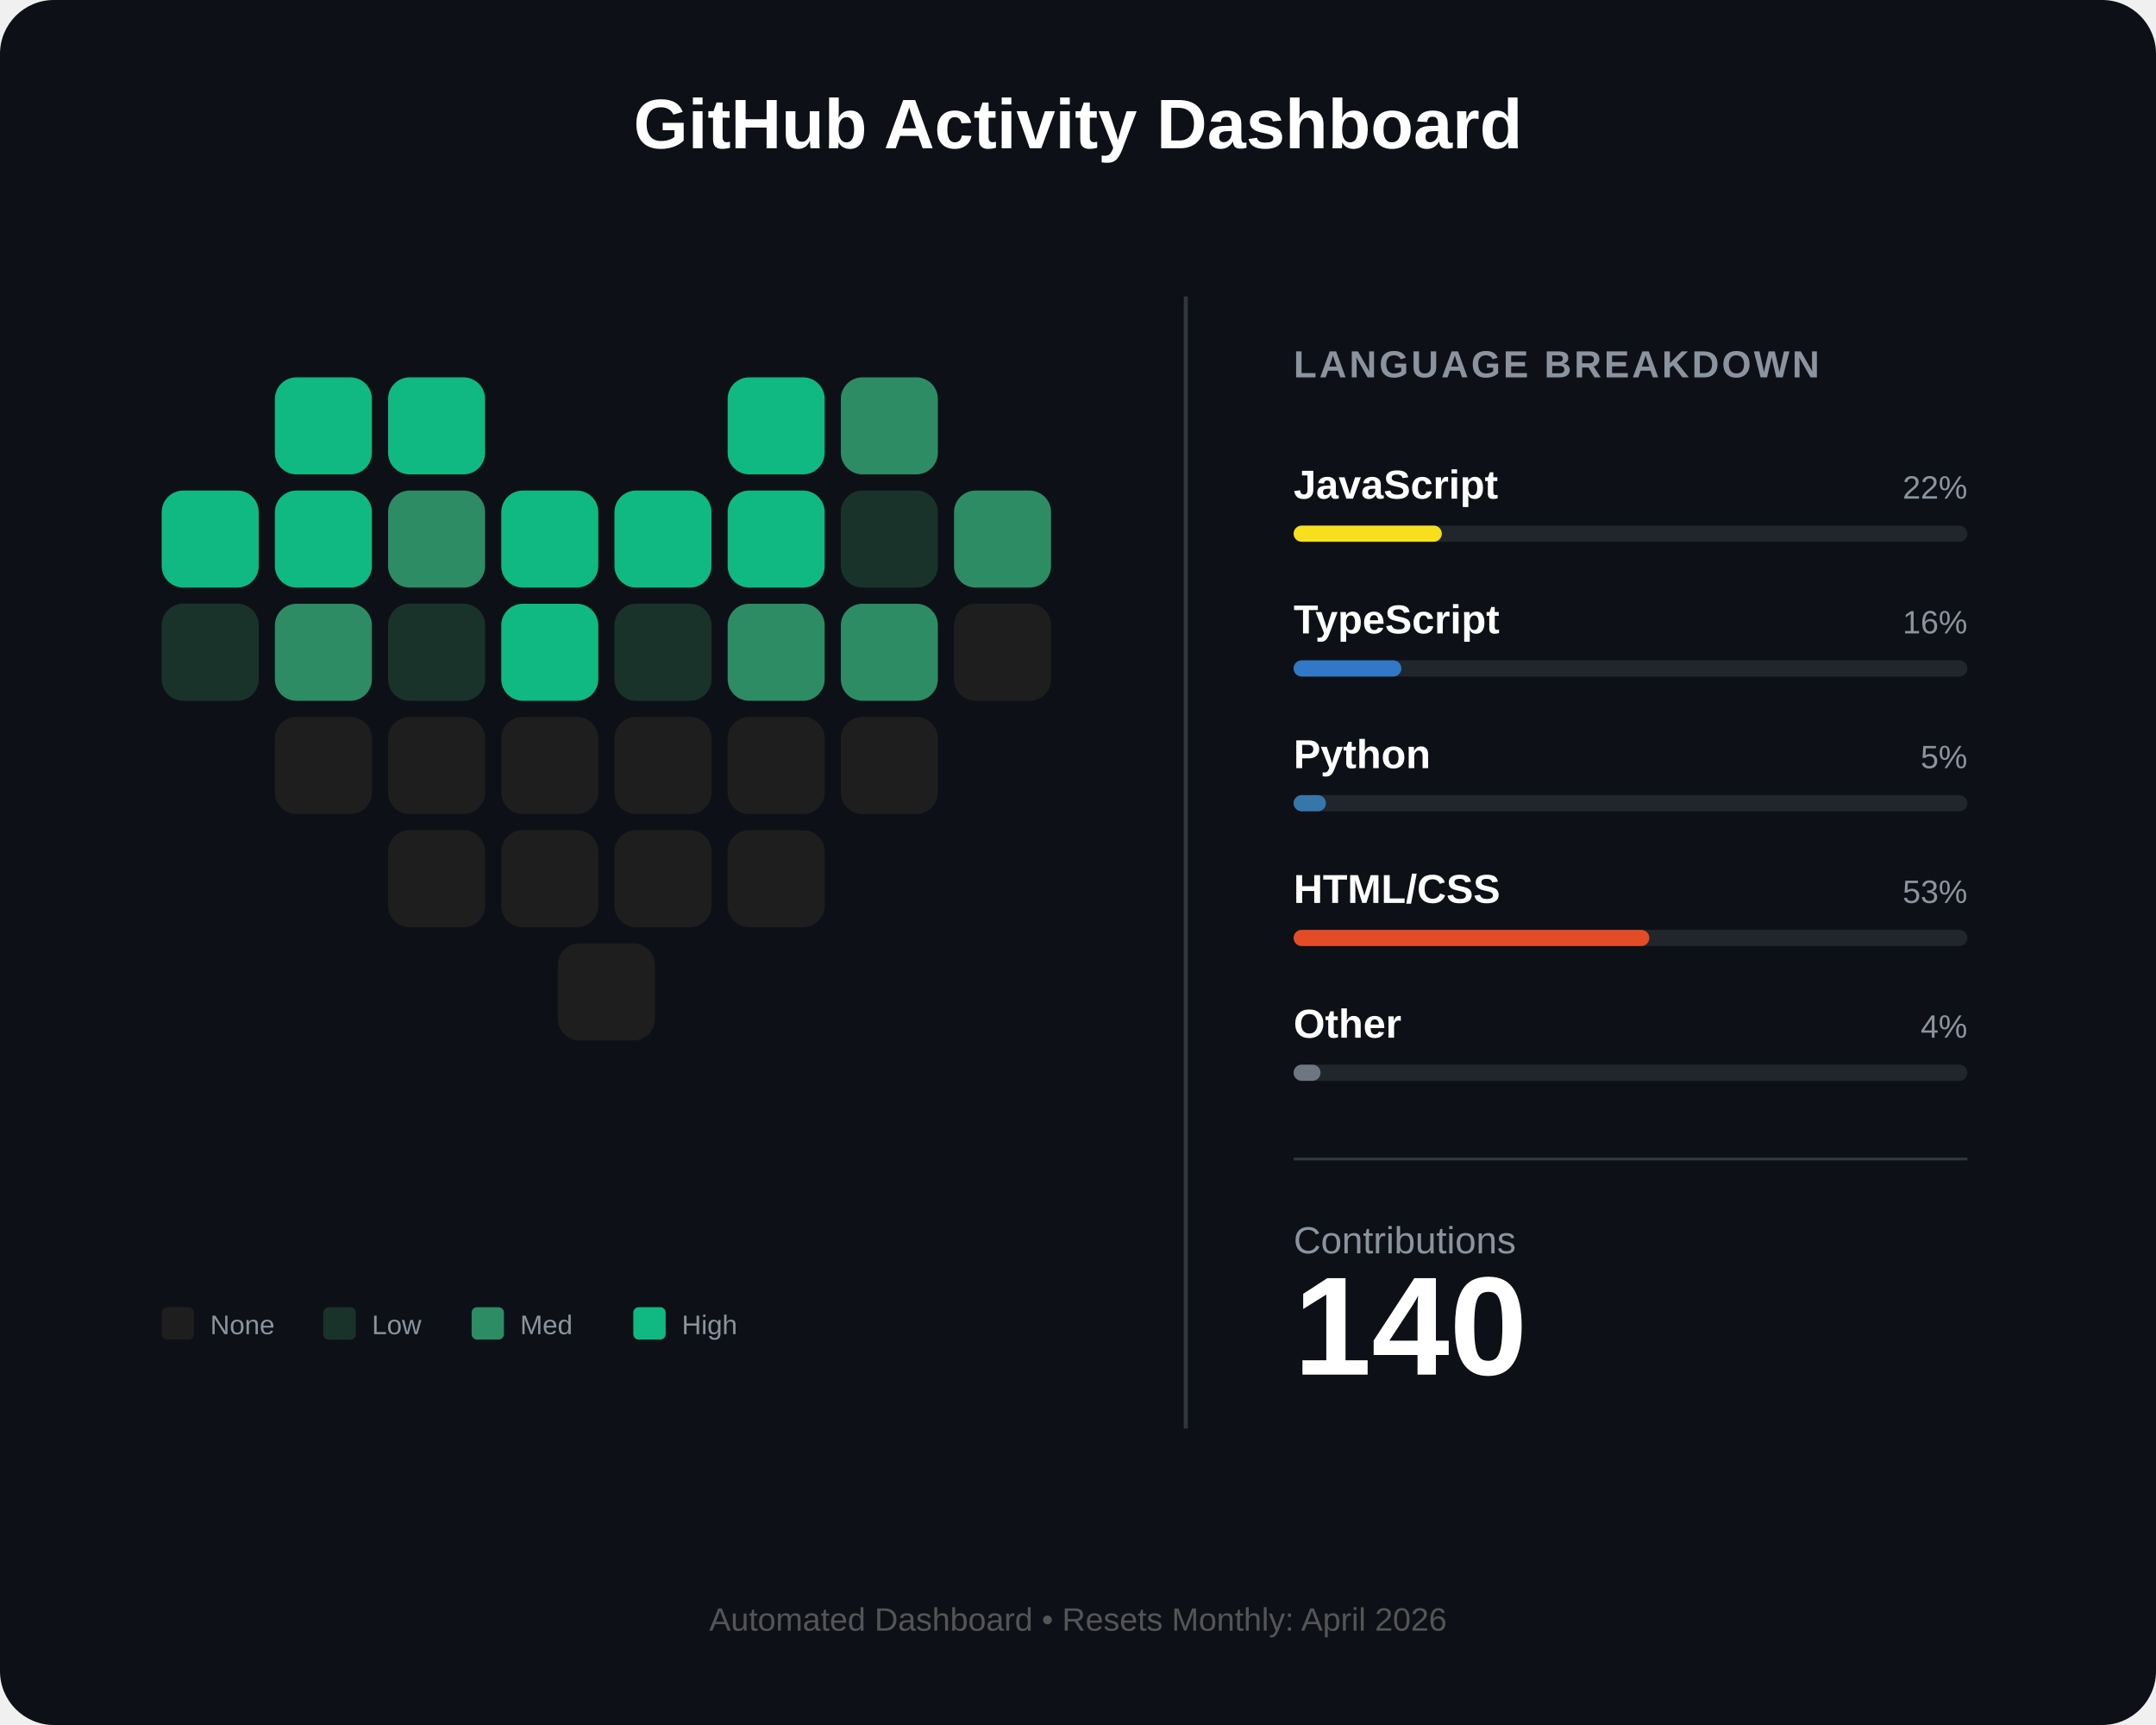
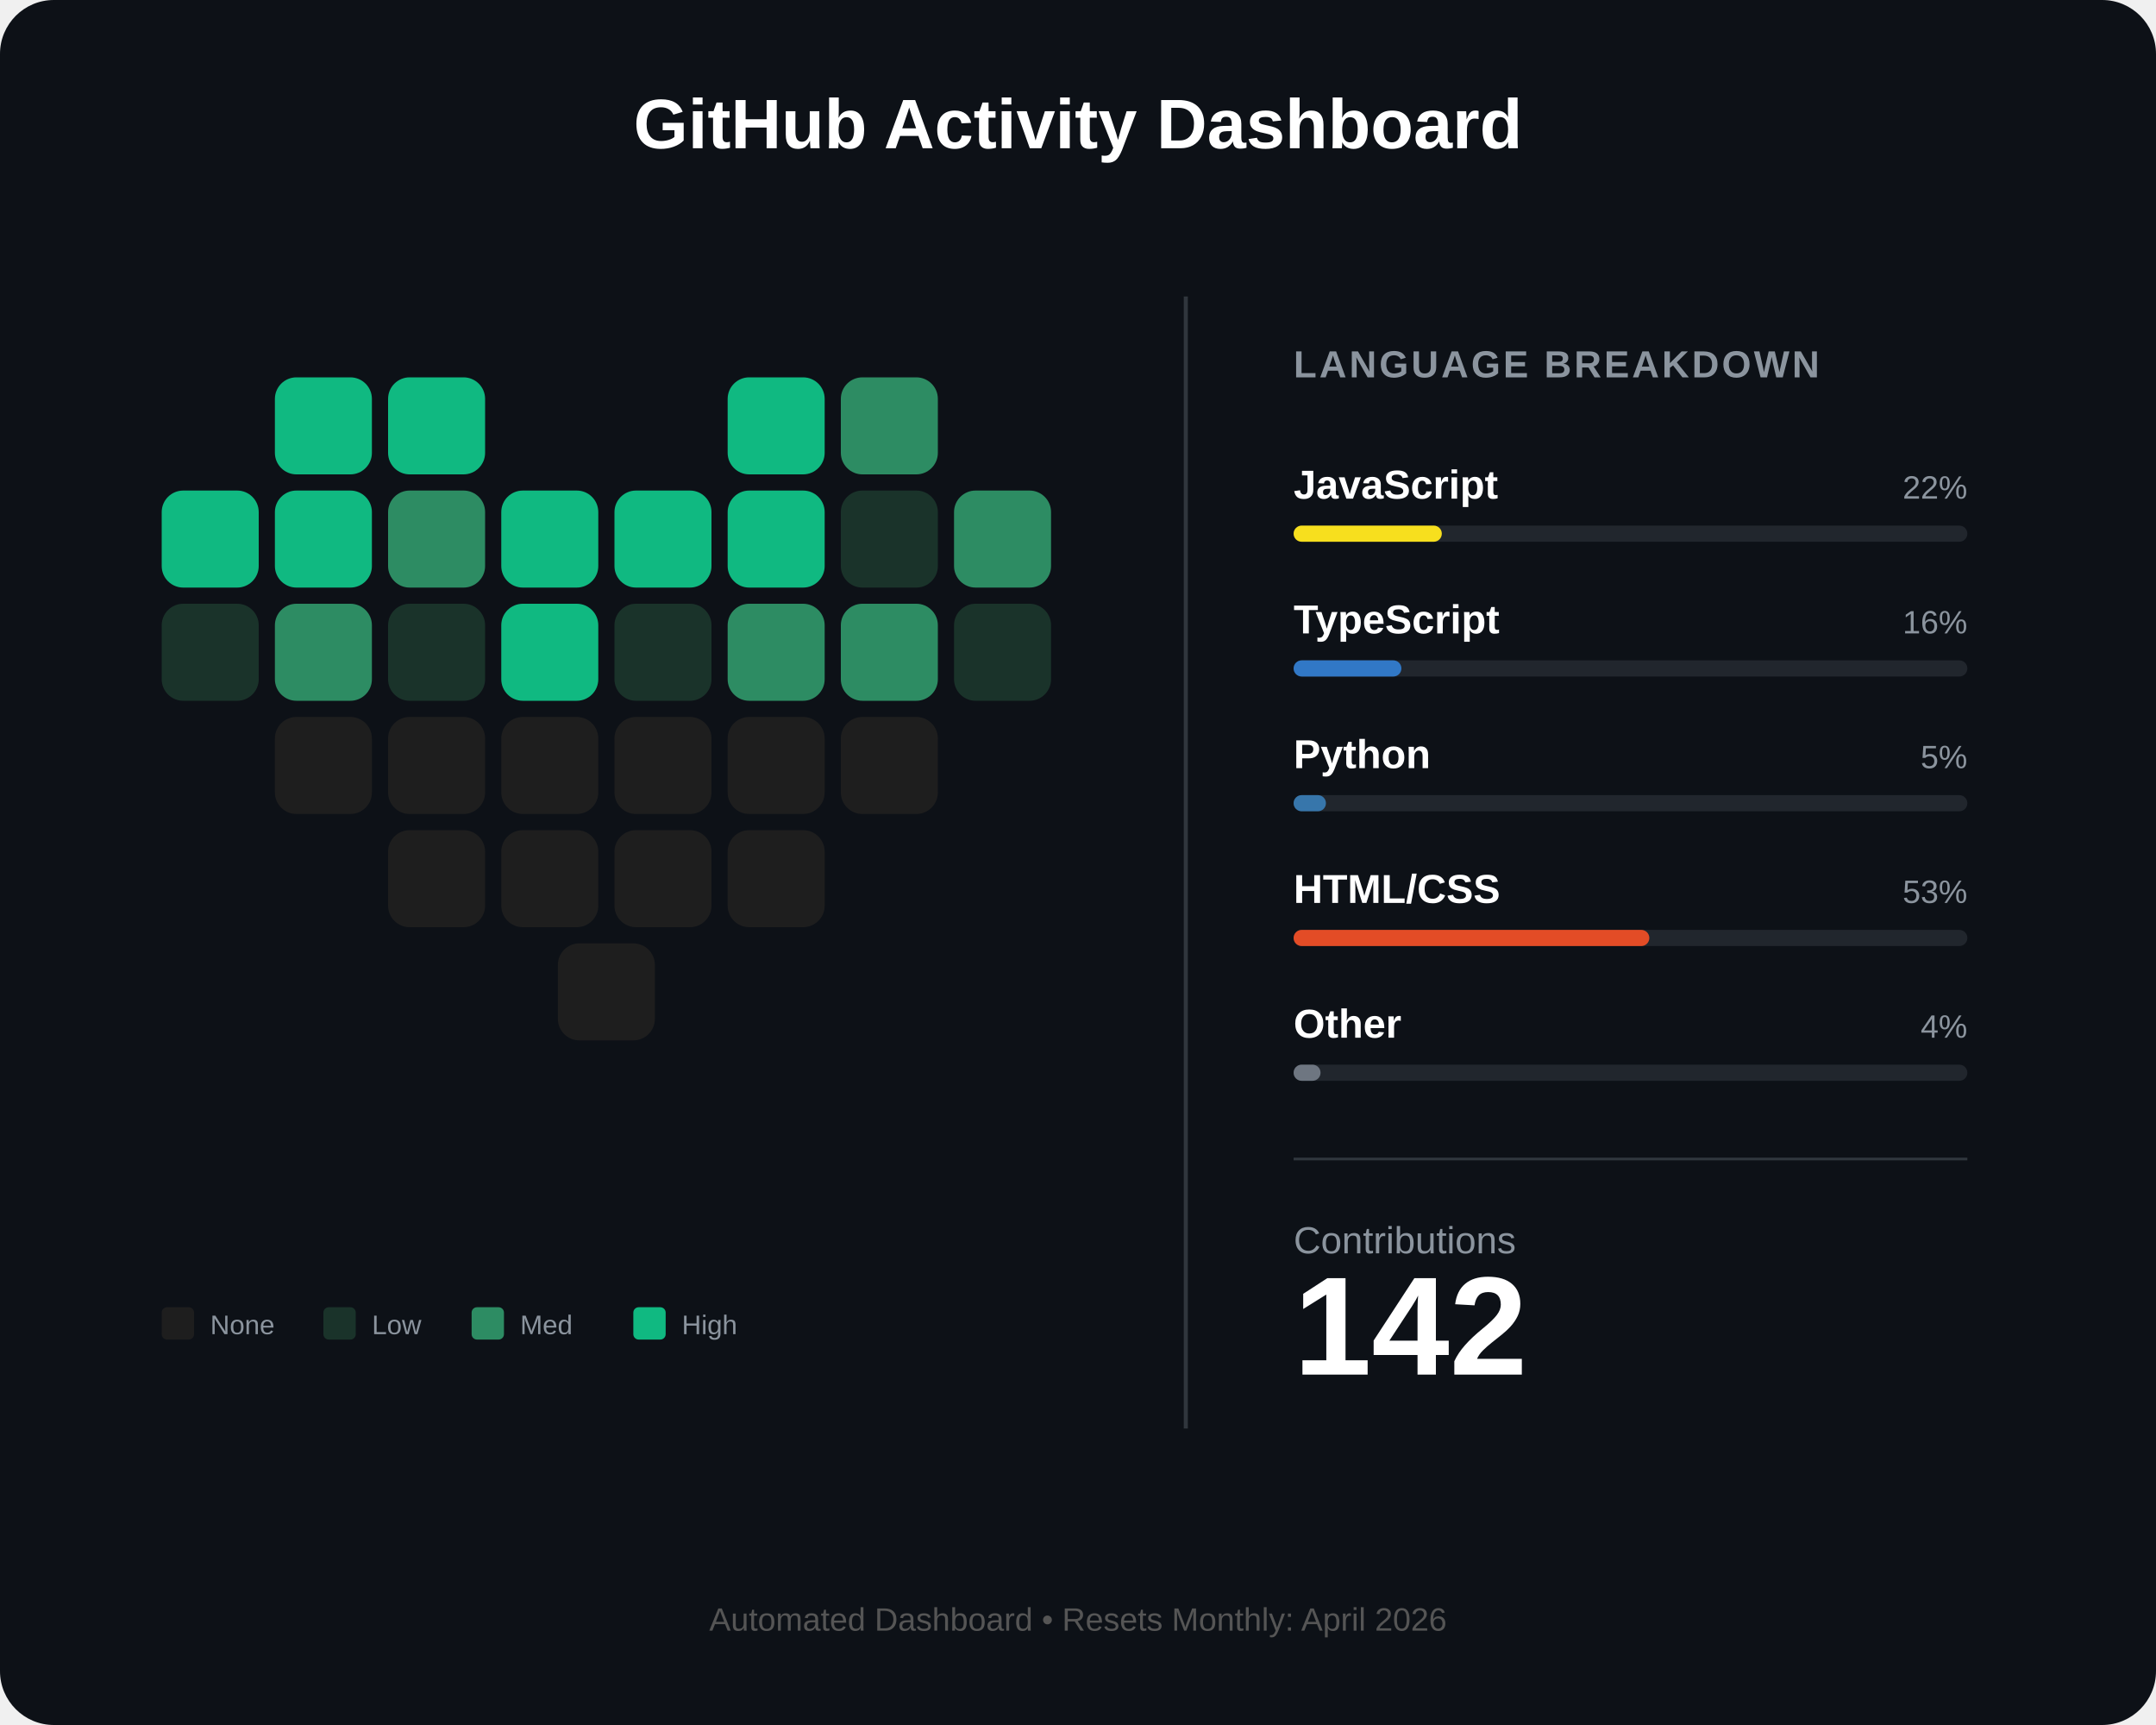
<svg xmlns="http://www.w3.org/2000/svg" width="800" height="640" viewBox="0 0 800 640" fill="none">
  <rect width="800" height="640" rx="20" fill="#0d1117" />
  <text x="400" y="55" fill="white" font-family="Arial" font-size="26" font-weight="bold" text-anchor="middle">GitHub Activity Dashboard</text>
  <g id="heart-grid" transform="translate(60, 140)">
    <rect id="day_1" x="42" y="0" width="36" height="36" rx="8" fill="#10b981" />
    <rect id="day_2" x="84" y="0" width="36" height="36" rx="8" fill="#10b981" />
    <rect id="day_3" x="210" y="0" width="36" height="36" rx="8" fill="#10b981" />
    <rect id="day_4" x="252" y="0" width="36" height="36" rx="8" fill="#2d8c63" />
    <rect id="day_5" x="0" y="42" width="36" height="36" rx="8" fill="#10b981" />
    <rect id="day_6" x="42" y="42" width="36" height="36" rx="8" fill="#10b981" />
    <rect id="day_7" x="84" y="42" width="36" height="36" rx="8" fill="#2d8c63" />
    <rect id="day_8" x="126" y="42" width="36" height="36" rx="8" fill="#10b981" />
    <rect id="day_9" x="168" y="42" width="36" height="36" rx="8" fill="#10b981" />
    <rect id="day_10" x="210" y="42" width="36" height="36" rx="8" fill="#10b981" />
    <rect id="day_11" x="252" y="42" width="36" height="36" rx="8" fill="#1a332a" />
    <rect id="day_12" x="294" y="42" width="36" height="36" rx="8" fill="#2d8c63" />
    <rect id="day_13" x="0" y="84" width="36" height="36" rx="8" fill="#1a332a" />
    <rect id="day_14" x="42" y="84" width="36" height="36" rx="8" fill="#2d8c63" />
    <rect id="day_15" x="84" y="84" width="36" height="36" rx="8" fill="#1a332a" />
    <rect id="day_16" x="126" y="84" width="36" height="36" rx="8" fill="#10b981" />
    <rect id="day_17" x="168" y="84" width="36" height="36" rx="8" fill="#1a332a" />
    <rect id="day_18" x="210" y="84" width="36" height="36" rx="8" fill="#2d8c63" />
    <rect id="day_19" x="252" y="84" width="36" height="36" rx="8" fill="#2d8c63" />
-     <rect id="day_20" x="294" y="84" width="36" height="36" rx="8" fill="#1e1e1e" />
+     <rect id="day_20" x="294" y="84" width="36" height="36" rx="8" fill="#1a332a" />
    <rect id="day_21" x="42" y="126" width="36" height="36" rx="8" fill="#1e1e1e" />
    <rect id="day_22" x="84" y="126" width="36" height="36" rx="8" fill="#1e1e1e" />
    <rect id="day_23" x="126" y="126" width="36" height="36" rx="8" fill="#1e1e1e" />
    <rect id="day_24" x="168" y="126" width="36" height="36" rx="8" fill="#1e1e1e" />
    <rect id="day_25" x="210" y="126" width="36" height="36" rx="8" fill="#1e1e1e" />
    <rect id="day_26" x="252" y="126" width="36" height="36" rx="8" fill="#1e1e1e" />
    <rect id="day_27" x="84" y="168" width="36" height="36" rx="8" fill="#1e1e1e" />
    <rect id="day_28" x="126" y="168" width="36" height="36" rx="8" fill="#1e1e1e" />
    <rect id="day_29" x="168" y="168" width="36" height="36" rx="8" fill="#1e1e1e" />
    <rect id="day_30" x="210" y="168" width="36" height="36" rx="8" fill="#1e1e1e" />
    <rect id="day_31" x="147" y="210" width="36" height="36" rx="8" fill="#1e1e1e" />
  </g>
  <g transform="translate(60, 485)">
    <rect x="0" y="0" width="12" height="12" rx="2" fill="#1e1e1e" />
    <text x="18" y="10" fill="#8b949e" font-family="Arial" font-size="10">None</text>
    <rect x="60" y="0" width="12" height="12" rx="2" fill="#1a332a" />
    <text x="78" y="10" fill="#8b949e" font-family="Arial" font-size="10">Low</text>
    <rect x="115" y="0" width="12" height="12" rx="2" fill="#2d8c63" />
    <text x="133" y="10" fill="#8b949e" font-family="Arial" font-size="10">Med</text>
    <rect x="175" y="0" width="12" height="12" rx="2" fill="#10b981" />
    <text x="193" y="10" fill="#8b949e" font-family="Arial" font-size="10">High</text>
  </g>
  <line x1="440" y1="110" x2="440" y2="530" stroke="#30363d" stroke-width="1.5" />
  <g transform="translate(480, 140)">
    <text x="0" y="0" fill="#8b949e" font-family="Arial" font-size="14" font-weight="bold" letter-spacing="1">LANGUAGE BREAKDOWN</text>
    <g transform="translate(0, 45)">
      <text id="lang_1_name" x="0" y="0" fill="white" font-family="Arial" font-size="15" font-weight="bold">JavaScript</text>
      <text id="lang_1_percent" x="250" y="0" fill="#8b949e" font-family="Arial" font-size="12" text-anchor="end">22%</text>
      <rect x="0" y="10" width="250" height="6" rx="3" fill="#21262d" />
      <rect id="lang_1_bar" x="0" y="10" width="55" height="6" rx="3" fill="#f7df1e" />
    </g>
    <g transform="translate(0, 95)">
      <text id="lang_2_name" x="0" y="0" fill="white" font-family="Arial" font-size="15" font-weight="bold">TypeScript</text>
      <text id="lang_2_percent" x="250" y="0" fill="#8b949e" font-family="Arial" font-size="12" text-anchor="end">16%</text>
      <rect x="0" y="10" width="250" height="6" rx="3" fill="#21262d" />
      <rect id="lang_2_bar" x="0" y="10" width="40" height="6" rx="3" fill="#3178c6" />
    </g>
    <g transform="translate(0, 145)">
      <text id="lang_3_name" x="0" y="0" fill="white" font-family="Arial" font-size="15" font-weight="bold">Python</text>
      <text id="lang_3_percent" x="250" y="0" fill="#8b949e" font-family="Arial" font-size="12" text-anchor="end">5%</text>
      <rect x="0" y="10" width="250" height="6" rx="3" fill="#21262d" />
      <rect id="lang_3_bar" x="0" y="10" width="12" height="6" rx="3" fill="#3776ab" />
    </g>
    <g transform="translate(0, 195)">
      <text id="lang_4_name" x="0" y="0" fill="white" font-family="Arial" font-size="15" font-weight="bold">HTML/CSS</text>
      <text id="lang_4_percent" x="250" y="0" fill="#8b949e" font-family="Arial" font-size="12" text-anchor="end">53%</text>
      <rect x="0" y="10" width="250" height="6" rx="3" fill="#21262d" />
      <rect id="lang_4_bar" x="0" y="10" width="132" height="6" rx="3" fill="#e34c26" />
    </g>
    <g transform="translate(0, 245)">
      <text id="lang_5_name" x="0" y="0" fill="white" font-family="Arial" font-size="15" font-weight="bold">Other</text>
      <text id="lang_5_percent" x="250" y="0" fill="#8b949e" font-family="Arial" font-size="12" text-anchor="end">4%</text>
      <rect x="0" y="10" width="250" height="6" rx="3" fill="#21262d" />
      <rect id="lang_5_bar" x="0" y="10" width="10" height="6" rx="3" fill="#6e7681" />
    </g>
    <line x1="0" y1="290" x2="250" y2="290" stroke="#30363d" stroke-width="1" />
    <g transform="translate(0, 325)">
      <text x="0" y="0" fill="#8b949e" font-family="Arial" font-size="14">Contributions</text>
-       <text id="total_count" x="0" y="45" fill="white" font-family="Arial" font-size="52" font-weight="bold">140</text>
+       <text id="total_count" x="0" y="45" fill="white" font-family="Arial" font-size="52" font-weight="bold">142</text>
    </g>
  </g>
  <text id="footer_text" x="400" y="605" fill="#555" font-family="Arial" font-size="12" text-anchor="middle">Automated Dashboard • Resets Monthly: April 2026</text>
</svg>
